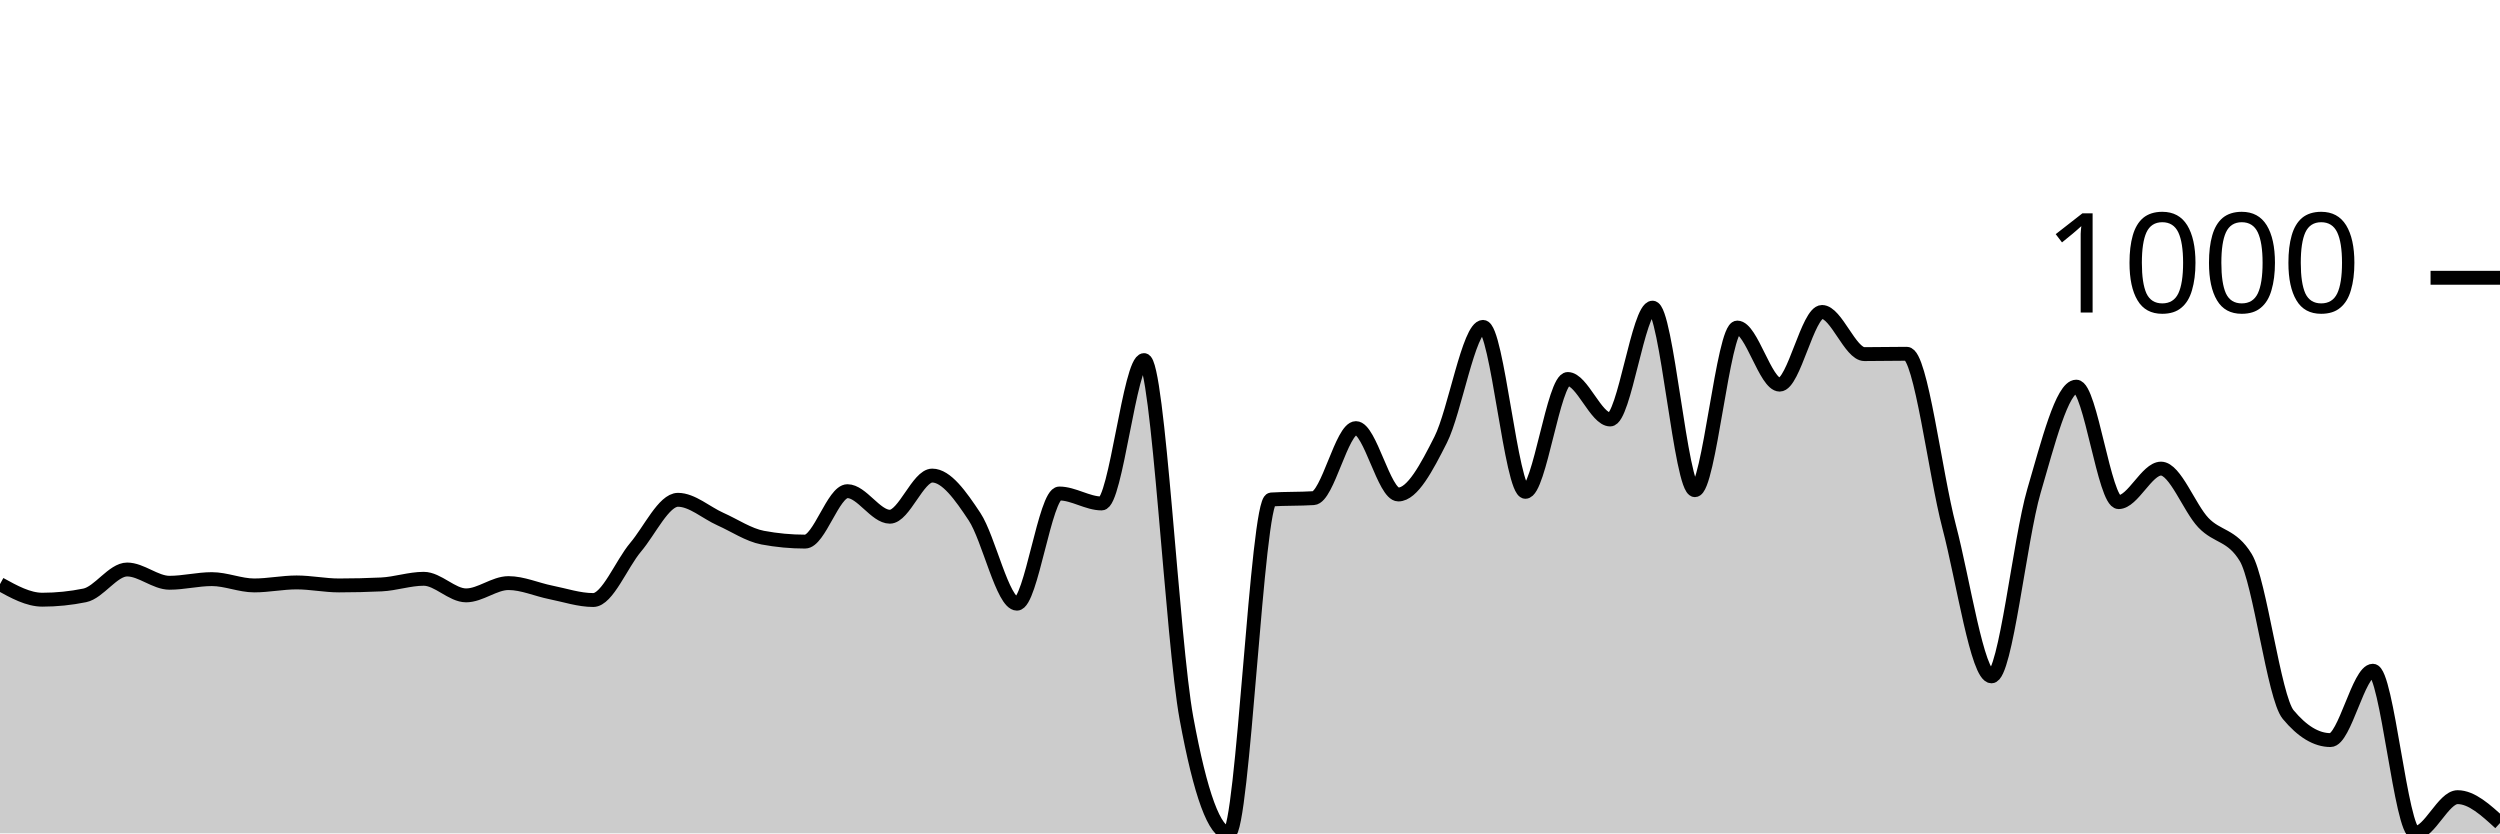
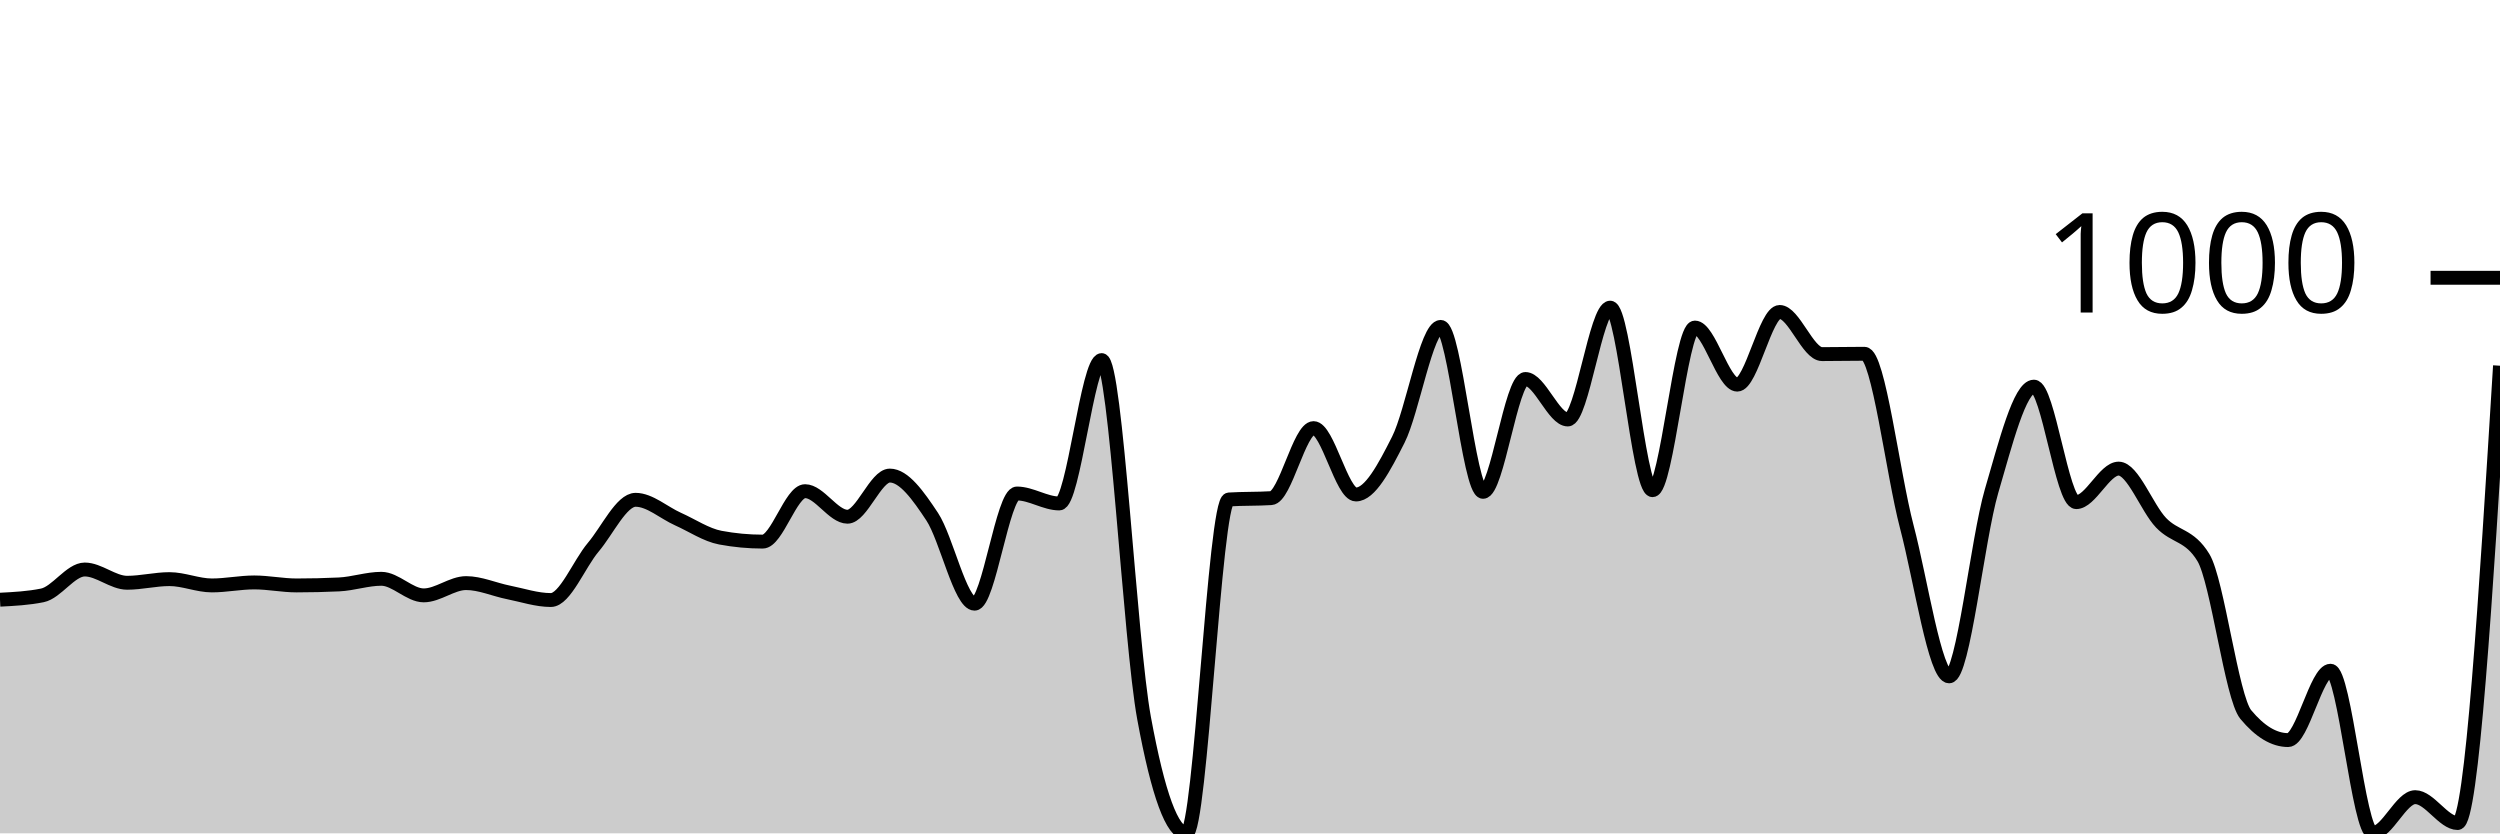
<svg xmlns="http://www.w3.org/2000/svg" viewBox="0 0 180 60">
  <g transform="translate(0,20)">
-     <path class="area" fill="rgba(0, 0, 0, 0.2)" d="M0,22.055C1.017,22.616,2.034,23.178,3.051,23.178C4.068,23.178,5.085,23.074,6.102,22.867C7.119,22.66,8.136,21.004,9.153,21.004C10.169,21.004,11.186,21.959,12.203,21.959C13.22,21.959,14.237,21.697,15.254,21.697C16.271,21.697,17.288,22.151,18.305,22.151C19.322,22.151,20.339,21.935,21.356,21.935C22.373,21.935,23.39,22.151,24.407,22.151C25.424,22.151,26.441,22.127,27.458,22.079C28.475,22.031,29.492,21.673,30.508,21.673C31.525,21.673,32.542,22.867,33.559,22.867C34.576,22.867,35.593,21.983,36.61,21.983C37.627,21.983,38.644,22.449,39.661,22.652C40.678,22.855,41.695,23.202,42.712,23.202C43.729,23.202,44.746,20.605,45.763,19.403C46.78,18.2,47.797,15.986,48.814,15.986C49.831,15.986,50.847,16.918,51.864,17.372C52.881,17.826,53.898,18.519,54.915,18.71C55.932,18.901,56.949,18.996,57.966,18.996C58.983,18.996,60,15.364,61.017,15.364C62.034,15.364,63.051,17.204,64.068,17.204C65.085,17.204,66.102,14.241,67.119,14.241C68.136,14.241,69.153,15.667,70.169,17.204C71.186,18.742,72.203,23.465,73.22,23.465C74.237,23.465,75.254,15.532,76.271,15.532C77.288,15.532,78.305,16.249,79.322,16.249C80.339,16.249,81.356,5.926,82.373,5.926C83.39,5.926,84.407,26.181,85.424,31.708C86.441,37.236,87.458,40,88.475,40C89.492,40,90.508,16.025,91.525,15.962C92.542,15.898,93.559,15.93,94.576,15.866C95.593,15.802,96.61,10.824,97.627,10.824C98.644,10.824,99.661,15.603,100.678,15.603C101.695,15.603,102.712,13.672,103.729,11.661C104.746,9.65,105.763,3.536,106.78,3.536C107.797,3.536,108.814,15.412,109.831,15.412C110.847,15.412,111.864,7.288,112.881,7.288C113.898,7.288,114.915,10.203,115.932,10.203C116.949,10.203,117.966,2.151,118.983,2.151C120,2.151,121.017,15.293,122.034,15.293C123.051,15.293,124.068,3.584,125.085,3.584C126.102,3.584,127.119,7.694,128.136,7.694C129.153,7.694,130.169,2.461,131.186,2.461C132.203,2.461,133.22,5.496,134.237,5.496C135.254,5.496,136.271,5.472,137.288,5.472C138.305,5.472,139.322,14.05,140.339,17.921C141.356,21.792,142.373,28.698,143.39,28.698C144.407,28.698,145.424,18.841,146.441,15.364C147.458,11.888,148.475,7.838,149.492,7.838C150.508,7.838,151.525,16.153,152.542,16.153C153.559,16.153,154.576,13.74,155.593,13.74C156.61,13.74,157.627,16.567,158.644,17.634C159.661,18.702,160.678,18.471,161.695,20.143C162.712,21.816,163.729,30.219,164.746,31.446C165.763,32.672,166.78,33.286,167.797,33.286C168.814,33.286,169.831,28.292,170.847,28.292C171.864,28.292,172.881,39.976,173.898,39.976C174.915,39.976,175.932,37.395,176.949,37.395C177.966,37.395,178.983,38.327,180,39.259L180,40C178.983,40,177.966,40,176.949,40C175.932,40,174.915,40,173.898,40C172.881,40,171.864,40,170.847,40C169.831,40,168.814,40,167.797,40C166.78,40,165.763,40,164.746,40C163.729,40,162.712,40,161.695,40C160.678,40,159.661,40,158.644,40C157.627,40,156.61,40,155.593,40C154.576,40,153.559,40,152.542,40C151.525,40,150.508,40,149.492,40C148.475,40,147.458,40,146.441,40C145.424,40,144.407,40,143.39,40C142.373,40,141.356,40,140.339,40C139.322,40,138.305,40,137.288,40C136.271,40,135.254,40,134.237,40C133.22,40,132.203,40,131.186,40C130.169,40,129.153,40,128.136,40C127.119,40,126.102,40,125.085,40C124.068,40,123.051,40,122.034,40C121.017,40,120,40,118.983,40C117.966,40,116.949,40,115.932,40C114.915,40,113.898,40,112.881,40C111.864,40,110.847,40,109.831,40C108.814,40,107.797,40,106.78,40C105.763,40,104.746,40,103.729,40C102.712,40,101.695,40,100.678,40C99.661,40,98.644,40,97.627,40C96.61,40,95.593,40,94.576,40C93.559,40,92.542,40,91.525,40C90.508,40,89.492,40,88.475,40C87.458,40,86.441,40,85.424,40C84.407,40,83.39,40,82.373,40C81.356,40,80.339,40,79.322,40C78.305,40,77.288,40,76.271,40C75.254,40,74.237,40,73.22,40C72.203,40,71.186,40,70.169,40C69.153,40,68.136,40,67.119,40C66.102,40,65.085,40,64.068,40C63.051,40,62.034,40,61.017,40C60,40,58.983,40,57.966,40C56.949,40,55.932,40,54.915,40C53.898,40,52.881,40,51.864,40C50.847,40,49.831,40,48.814,40C47.797,40,46.78,40,45.763,40C44.746,40,43.729,40,42.712,40C41.695,40,40.678,40,39.661,40C38.644,40,37.627,40,36.61,40C35.593,40,34.576,40,33.559,40C32.542,40,31.525,40,30.508,40C29.492,40,28.475,40,27.458,40C26.441,40,25.424,40,24.407,40C23.39,40,22.373,40,21.356,40C20.339,40,19.322,40,18.305,40C17.288,40,16.271,40,15.254,40C14.237,40,13.22,40,12.203,40C11.186,40,10.169,40,9.153,40C8.136,40,7.119,40,6.102,40C5.085,40,4.068,40,3.051,40C2.034,40,1.017,40,0,40Z" />
-     <path class="line" stroke="black" fill="none" d="M0,22.055C1.017,22.616,2.034,23.178,3.051,23.178C4.068,23.178,5.085,23.074,6.102,22.867C7.119,22.66,8.136,21.004,9.153,21.004C10.169,21.004,11.186,21.959,12.203,21.959C13.22,21.959,14.237,21.697,15.254,21.697C16.271,21.697,17.288,22.151,18.305,22.151C19.322,22.151,20.339,21.935,21.356,21.935C22.373,21.935,23.39,22.151,24.407,22.151C25.424,22.151,26.441,22.127,27.458,22.079C28.475,22.031,29.492,21.673,30.508,21.673C31.525,21.673,32.542,22.867,33.559,22.867C34.576,22.867,35.593,21.983,36.61,21.983C37.627,21.983,38.644,22.449,39.661,22.652C40.678,22.855,41.695,23.202,42.712,23.202C43.729,23.202,44.746,20.605,45.763,19.403C46.78,18.2,47.797,15.986,48.814,15.986C49.831,15.986,50.847,16.918,51.864,17.372C52.881,17.826,53.898,18.519,54.915,18.71C55.932,18.901,56.949,18.996,57.966,18.996C58.983,18.996,60,15.364,61.017,15.364C62.034,15.364,63.051,17.204,64.068,17.204C65.085,17.204,66.102,14.241,67.119,14.241C68.136,14.241,69.153,15.667,70.169,17.204C71.186,18.742,72.203,23.465,73.22,23.465C74.237,23.465,75.254,15.532,76.271,15.532C77.288,15.532,78.305,16.249,79.322,16.249C80.339,16.249,81.356,5.926,82.373,5.926C83.39,5.926,84.407,26.181,85.424,31.708C86.441,37.236,87.458,40,88.475,40C89.492,40,90.508,16.025,91.525,15.962C92.542,15.898,93.559,15.93,94.576,15.866C95.593,15.802,96.61,10.824,97.627,10.824C98.644,10.824,99.661,15.603,100.678,15.603C101.695,15.603,102.712,13.672,103.729,11.661C104.746,9.65,105.763,3.536,106.78,3.536C107.797,3.536,108.814,15.412,109.831,15.412C110.847,15.412,111.864,7.288,112.881,7.288C113.898,7.288,114.915,10.203,115.932,10.203C116.949,10.203,117.966,2.151,118.983,2.151C120,2.151,121.017,15.293,122.034,15.293C123.051,15.293,124.068,3.584,125.085,3.584C126.102,3.584,127.119,7.694,128.136,7.694C129.153,7.694,130.169,2.461,131.186,2.461C132.203,2.461,133.22,5.496,134.237,5.496C135.254,5.496,136.271,5.472,137.288,5.472C138.305,5.472,139.322,14.05,140.339,17.921C141.356,21.792,142.373,28.698,143.39,28.698C144.407,28.698,145.424,18.841,146.441,15.364C147.458,11.888,148.475,7.838,149.492,7.838C150.508,7.838,151.525,16.153,152.542,16.153C153.559,16.153,154.576,13.74,155.593,13.74C156.61,13.74,157.627,16.567,158.644,17.634C159.661,18.702,160.678,18.471,161.695,20.143C162.712,21.816,163.729,30.219,164.746,31.446C165.763,32.672,166.78,33.286,167.797,33.286C168.814,33.286,169.831,28.292,170.847,28.292C171.864,28.292,172.881,39.976,173.898,39.976C174.915,39.976,175.932,37.395,176.949,37.395C177.966,37.395,178.983,38.327,180,39.259" />
+     <path class="area" fill="rgba(0, 0, 0, 0.2)" d="M0,23.178C1.017,23.126,2.034,23.074,3.051,22.867C4.068,22.66,5.085,21.004,6.102,21.004C7.119,21.004,8.136,21.959,9.153,21.959C10.169,21.959,11.186,21.697,12.203,21.697C13.22,21.697,14.237,22.151,15.254,22.151C16.271,22.151,17.288,21.935,18.305,21.935C19.322,21.935,20.339,22.151,21.356,22.151C22.373,22.151,23.39,22.127,24.407,22.079C25.424,22.031,26.441,21.673,27.458,21.673C28.475,21.673,29.492,22.867,30.508,22.867C31.525,22.867,32.542,21.983,33.559,21.983C34.576,21.983,35.593,22.449,36.61,22.652C37.627,22.855,38.644,23.202,39.661,23.202C40.678,23.202,41.695,20.605,42.712,19.403C43.729,18.2,44.746,15.986,45.763,15.986C46.78,15.986,47.797,16.918,48.814,17.372C49.831,17.826,50.847,18.519,51.864,18.71C52.881,18.901,53.898,18.996,54.915,18.996C55.932,18.996,56.949,15.364,57.966,15.364C58.983,15.364,60,17.204,61.017,17.204C62.034,17.204,63.051,14.241,64.068,14.241C65.085,14.241,66.102,15.667,67.119,17.204C68.136,18.742,69.153,23.465,70.169,23.465C71.186,23.465,72.203,15.532,73.22,15.532C74.237,15.532,75.254,16.249,76.271,16.249C77.288,16.249,78.305,5.926,79.322,5.926C80.339,5.926,81.356,26.181,82.373,31.708C83.39,37.236,84.407,40,85.424,40C86.441,40,87.458,16.025,88.475,15.962C89.492,15.898,90.508,15.93,91.525,15.866C92.542,15.802,93.559,10.824,94.576,10.824C95.593,10.824,96.61,15.603,97.627,15.603C98.644,15.603,99.661,13.672,100.678,11.661C101.695,9.65,102.712,3.536,103.729,3.536C104.746,3.536,105.763,15.412,106.78,15.412C107.797,15.412,108.814,7.288,109.831,7.288C110.847,7.288,111.864,10.203,112.881,10.203C113.898,10.203,114.915,2.151,115.932,2.151C116.949,2.151,117.966,15.293,118.983,15.293C120,15.293,121.017,3.584,122.034,3.584C123.051,3.584,124.068,7.694,125.085,7.694C126.102,7.694,127.119,2.461,128.136,2.461C129.153,2.461,130.169,5.496,131.186,5.496C132.203,5.496,133.22,5.472,134.237,5.472C135.254,5.472,136.271,14.05,137.288,17.921C138.305,21.792,139.322,28.698,140.339,28.698C141.356,28.698,142.373,18.841,143.39,15.364C144.407,11.888,145.424,7.838,146.441,7.838C147.458,7.838,148.475,16.153,149.492,16.153C150.508,16.153,151.525,13.74,152.542,13.74C153.559,13.74,154.576,16.567,155.593,17.634C156.61,18.702,157.627,18.471,158.644,20.143C159.661,21.816,160.678,30.219,161.695,31.446C162.712,32.672,163.729,33.286,164.746,33.286C165.763,33.286,166.78,28.292,167.797,28.292C168.814,28.292,169.831,39.976,170.847,39.976C171.864,39.976,172.881,37.395,173.898,37.395C174.915,37.395,175.932,39.259,176.949,39.259C177.966,39.259,178.983,22.796,180,6.332L180,40C178.983,40,177.966,40,176.949,40C175.932,40,174.915,40,173.898,40C172.881,40,171.864,40,170.847,40C169.831,40,168.814,40,167.797,40C166.78,40,165.763,40,164.746,40C163.729,40,162.712,40,161.695,40C160.678,40,159.661,40,158.644,40C157.627,40,156.61,40,155.593,40C154.576,40,153.559,40,152.542,40C151.525,40,150.508,40,149.492,40C148.475,40,147.458,40,146.441,40C145.424,40,144.407,40,143.39,40C142.373,40,141.356,40,140.339,40C139.322,40,138.305,40,137.288,40C136.271,40,135.254,40,134.237,40C133.22,40,132.203,40,131.186,40C130.169,40,129.153,40,128.136,40C127.119,40,126.102,40,125.085,40C124.068,40,123.051,40,122.034,40C121.017,40,120,40,118.983,40C117.966,40,116.949,40,115.932,40C114.915,40,113.898,40,112.881,40C111.864,40,110.847,40,109.831,40C108.814,40,107.797,40,106.78,40C105.763,40,104.746,40,103.729,40C102.712,40,101.695,40,100.678,40C99.661,40,98.644,40,97.627,40C96.61,40,95.593,40,94.576,40C93.559,40,92.542,40,91.525,40C90.508,40,89.492,40,88.475,40C87.458,40,86.441,40,85.424,40C84.407,40,83.39,40,82.373,40C81.356,40,80.339,40,79.322,40C78.305,40,77.288,40,76.271,40C75.254,40,74.237,40,73.22,40C72.203,40,71.186,40,70.169,40C69.153,40,68.136,40,67.119,40C66.102,40,65.085,40,64.068,40C63.051,40,62.034,40,61.017,40C60,40,58.983,40,57.966,40C56.949,40,55.932,40,54.915,40C53.898,40,52.881,40,51.864,40C50.847,40,49.831,40,48.814,40C47.797,40,46.78,40,45.763,40C44.746,40,43.729,40,42.712,40C41.695,40,40.678,40,39.661,40C38.644,40,37.627,40,36.61,40C35.593,40,34.576,40,33.559,40C32.542,40,31.525,40,30.508,40C29.492,40,28.475,40,27.458,40C26.441,40,25.424,40,24.407,40C23.39,40,22.373,40,21.356,40C20.339,40,19.322,40,18.305,40C17.288,40,16.271,40,15.254,40C14.237,40,13.22,40,12.203,40C11.186,40,10.169,40,9.153,40C8.136,40,7.119,40,6.102,40C5.085,40,4.068,40,3.051,40C2.034,40,1.017,40,0,40Z" />
+     <path class="line" stroke="black" fill="none" d="M0,23.178C1.017,23.126,2.034,23.074,3.051,22.867C4.068,22.66,5.085,21.004,6.102,21.004C7.119,21.004,8.136,21.959,9.153,21.959C10.169,21.959,11.186,21.697,12.203,21.697C13.22,21.697,14.237,22.151,15.254,22.151C16.271,22.151,17.288,21.935,18.305,21.935C19.322,21.935,20.339,22.151,21.356,22.151C22.373,22.151,23.39,22.127,24.407,22.079C25.424,22.031,26.441,21.673,27.458,21.673C28.475,21.673,29.492,22.867,30.508,22.867C31.525,22.867,32.542,21.983,33.559,21.983C34.576,21.983,35.593,22.449,36.61,22.652C37.627,22.855,38.644,23.202,39.661,23.202C40.678,23.202,41.695,20.605,42.712,19.403C43.729,18.2,44.746,15.986,45.763,15.986C46.78,15.986,47.797,16.918,48.814,17.372C49.831,17.826,50.847,18.519,51.864,18.71C52.881,18.901,53.898,18.996,54.915,18.996C55.932,18.996,56.949,15.364,57.966,15.364C58.983,15.364,60,17.204,61.017,17.204C62.034,17.204,63.051,14.241,64.068,14.241C65.085,14.241,66.102,15.667,67.119,17.204C68.136,18.742,69.153,23.465,70.169,23.465C71.186,23.465,72.203,15.532,73.22,15.532C74.237,15.532,75.254,16.249,76.271,16.249C77.288,16.249,78.305,5.926,79.322,5.926C80.339,5.926,81.356,26.181,82.373,31.708C83.39,37.236,84.407,40,85.424,40C86.441,40,87.458,16.025,88.475,15.962C89.492,15.898,90.508,15.93,91.525,15.866C92.542,15.802,93.559,10.824,94.576,10.824C95.593,10.824,96.61,15.603,97.627,15.603C98.644,15.603,99.661,13.672,100.678,11.661C101.695,9.65,102.712,3.536,103.729,3.536C104.746,3.536,105.763,15.412,106.78,15.412C107.797,15.412,108.814,7.288,109.831,7.288C110.847,7.288,111.864,10.203,112.881,10.203C113.898,10.203,114.915,2.151,115.932,2.151C116.949,2.151,117.966,15.293,118.983,15.293C120,15.293,121.017,3.584,122.034,3.584C123.051,3.584,124.068,7.694,125.085,7.694C126.102,7.694,127.119,2.461,128.136,2.461C129.153,2.461,130.169,5.496,131.186,5.496C132.203,5.496,133.22,5.472,134.237,5.472C135.254,5.472,136.271,14.05,137.288,17.921C138.305,21.792,139.322,28.698,140.339,28.698C141.356,28.698,142.373,18.841,143.39,15.364C144.407,11.888,145.424,7.838,146.441,7.838C147.458,7.838,148.475,16.153,149.492,16.153C150.508,16.153,151.525,13.74,152.542,13.74C153.559,13.74,154.576,16.567,155.593,17.634C156.61,18.702,157.627,18.471,158.644,20.143C159.661,21.816,160.678,30.219,161.695,31.446C162.712,32.672,163.729,33.286,164.746,33.286C165.763,33.286,166.78,28.292,167.797,28.292C168.814,28.292,169.831,39.976,170.847,39.976C171.864,39.976,172.881,37.395,173.898,37.395C174.915,37.395,175.932,39.259,176.949,39.259C177.966,39.259,178.983,22.796,180,6.332" />
    <path class="axis-ceiling" stroke-width="1" stroke="black" fill="none" d="M175,0L180,0" />
    <text class="axis-ceiling-label" font-family="sans-serif" text-anchor="end" font-size="10px" x="170" y="2.5">1000</text>
  </g>
</svg>
